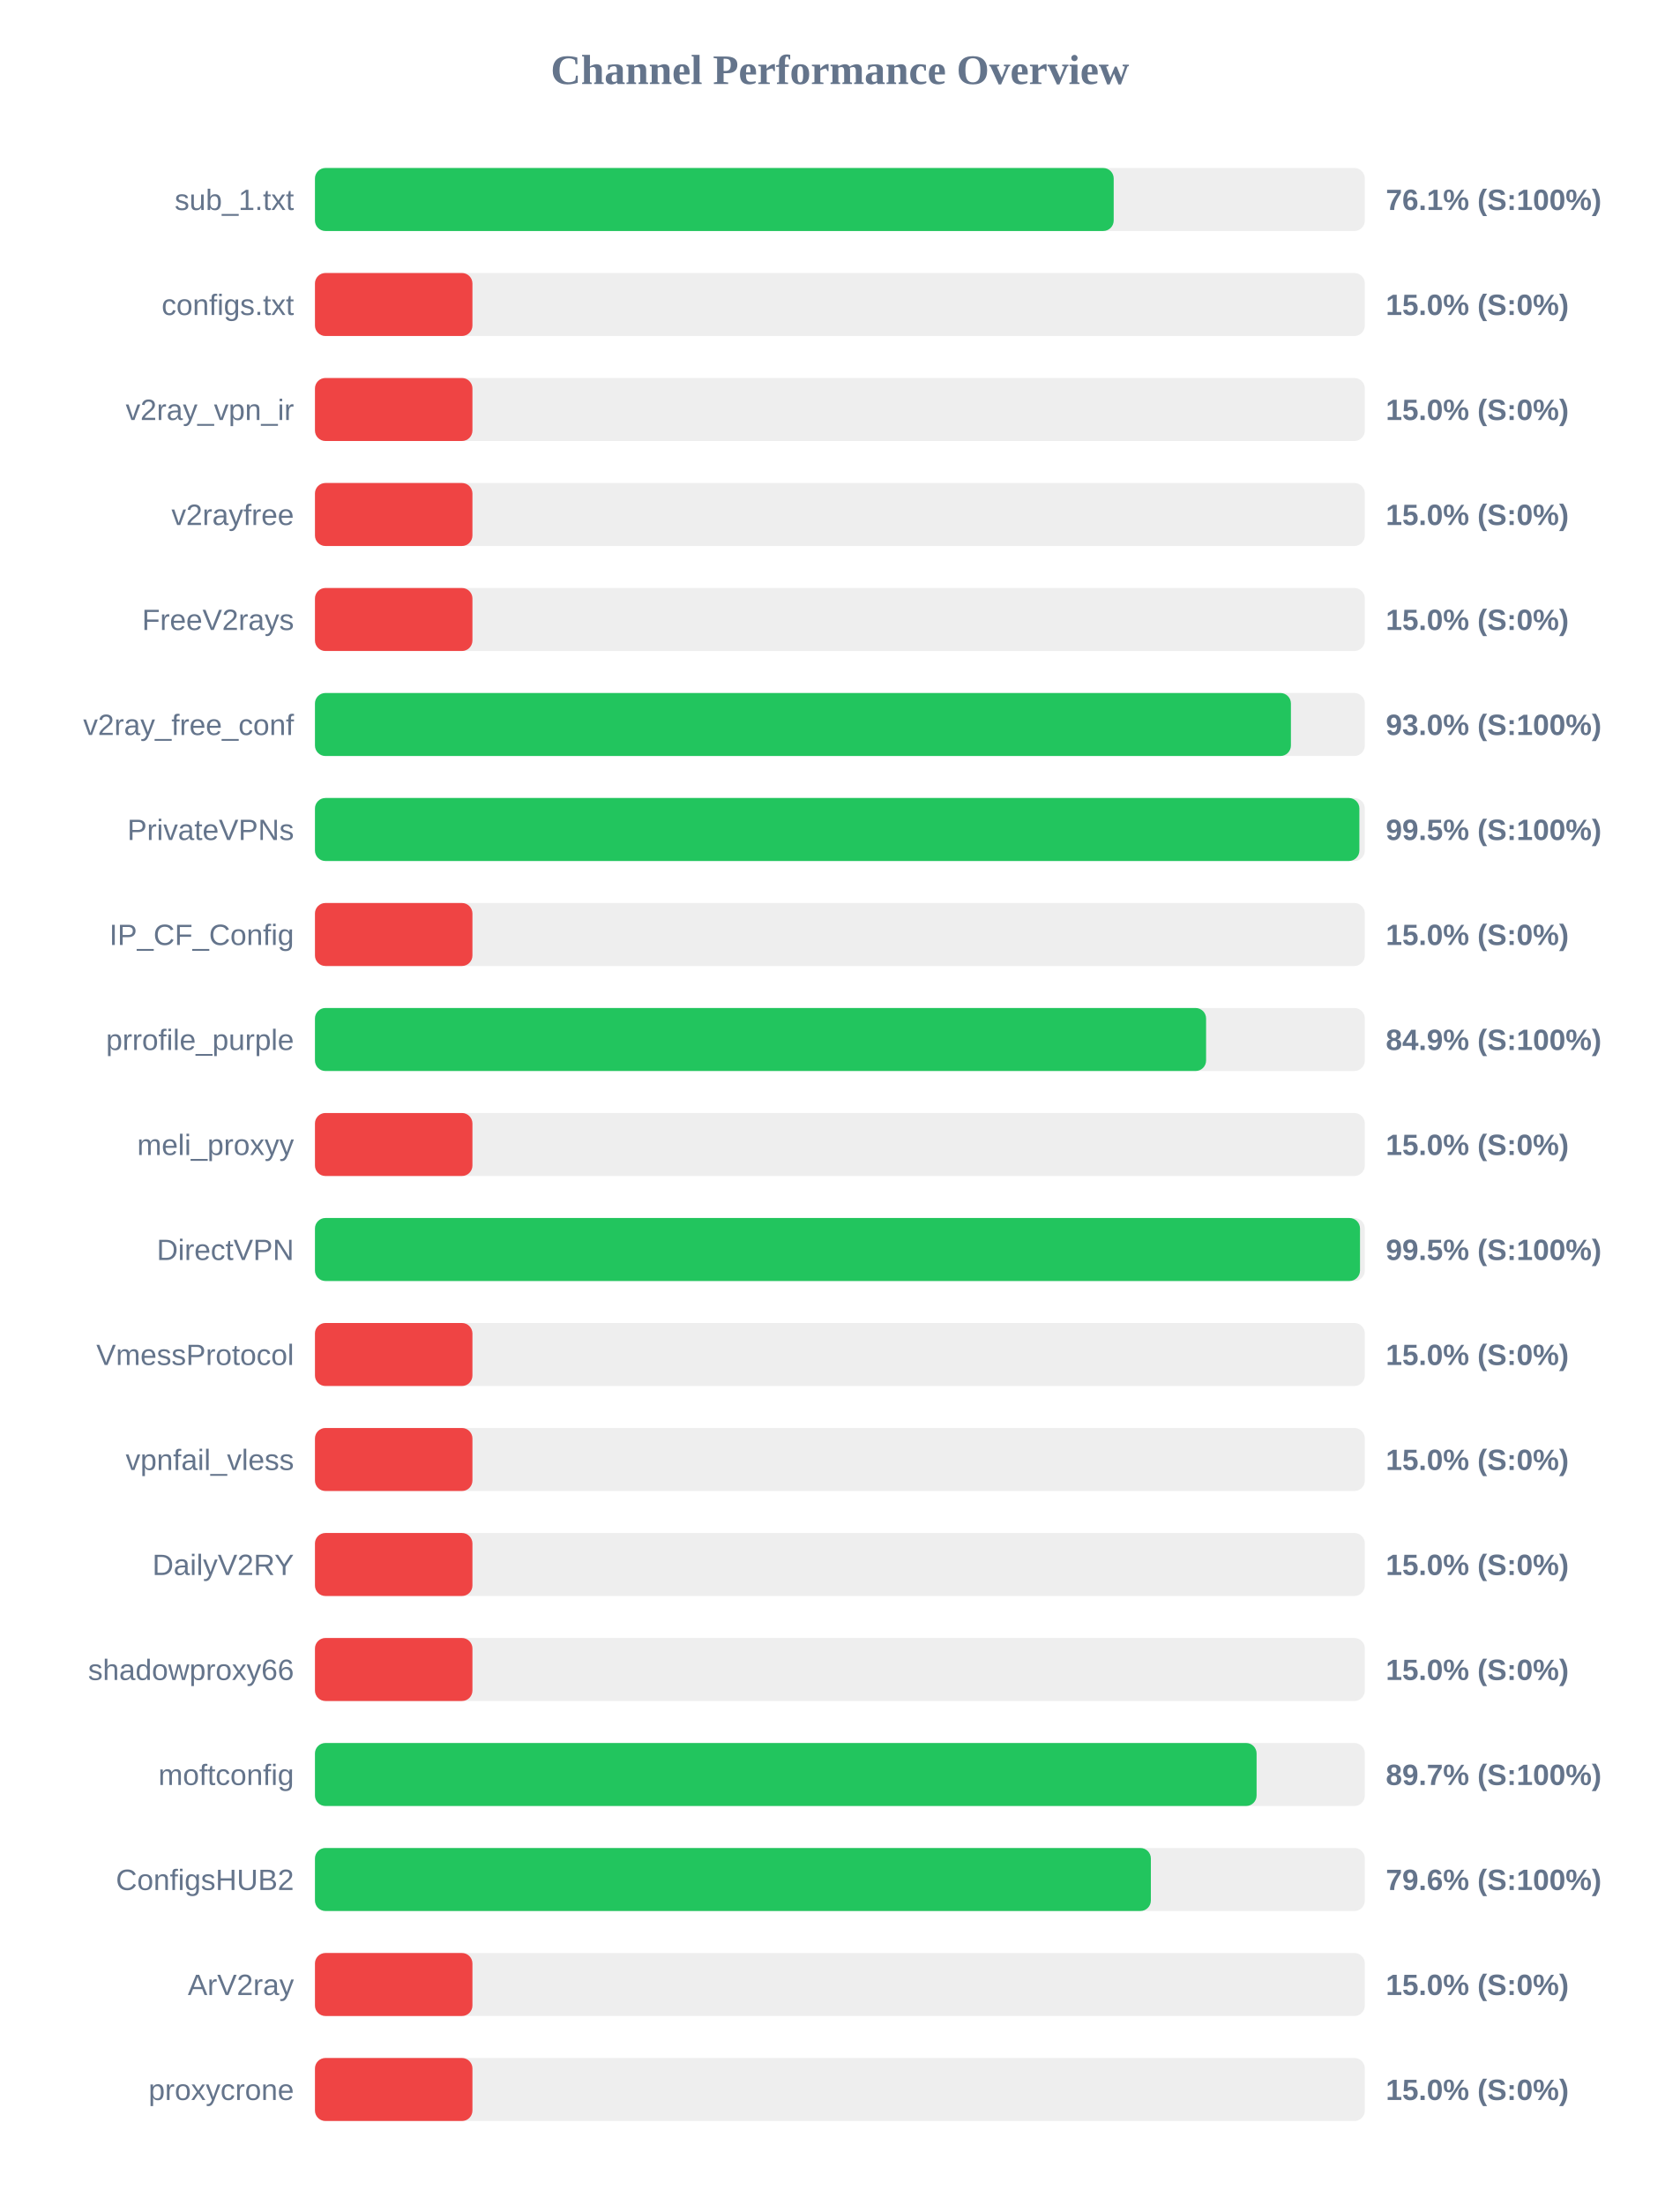
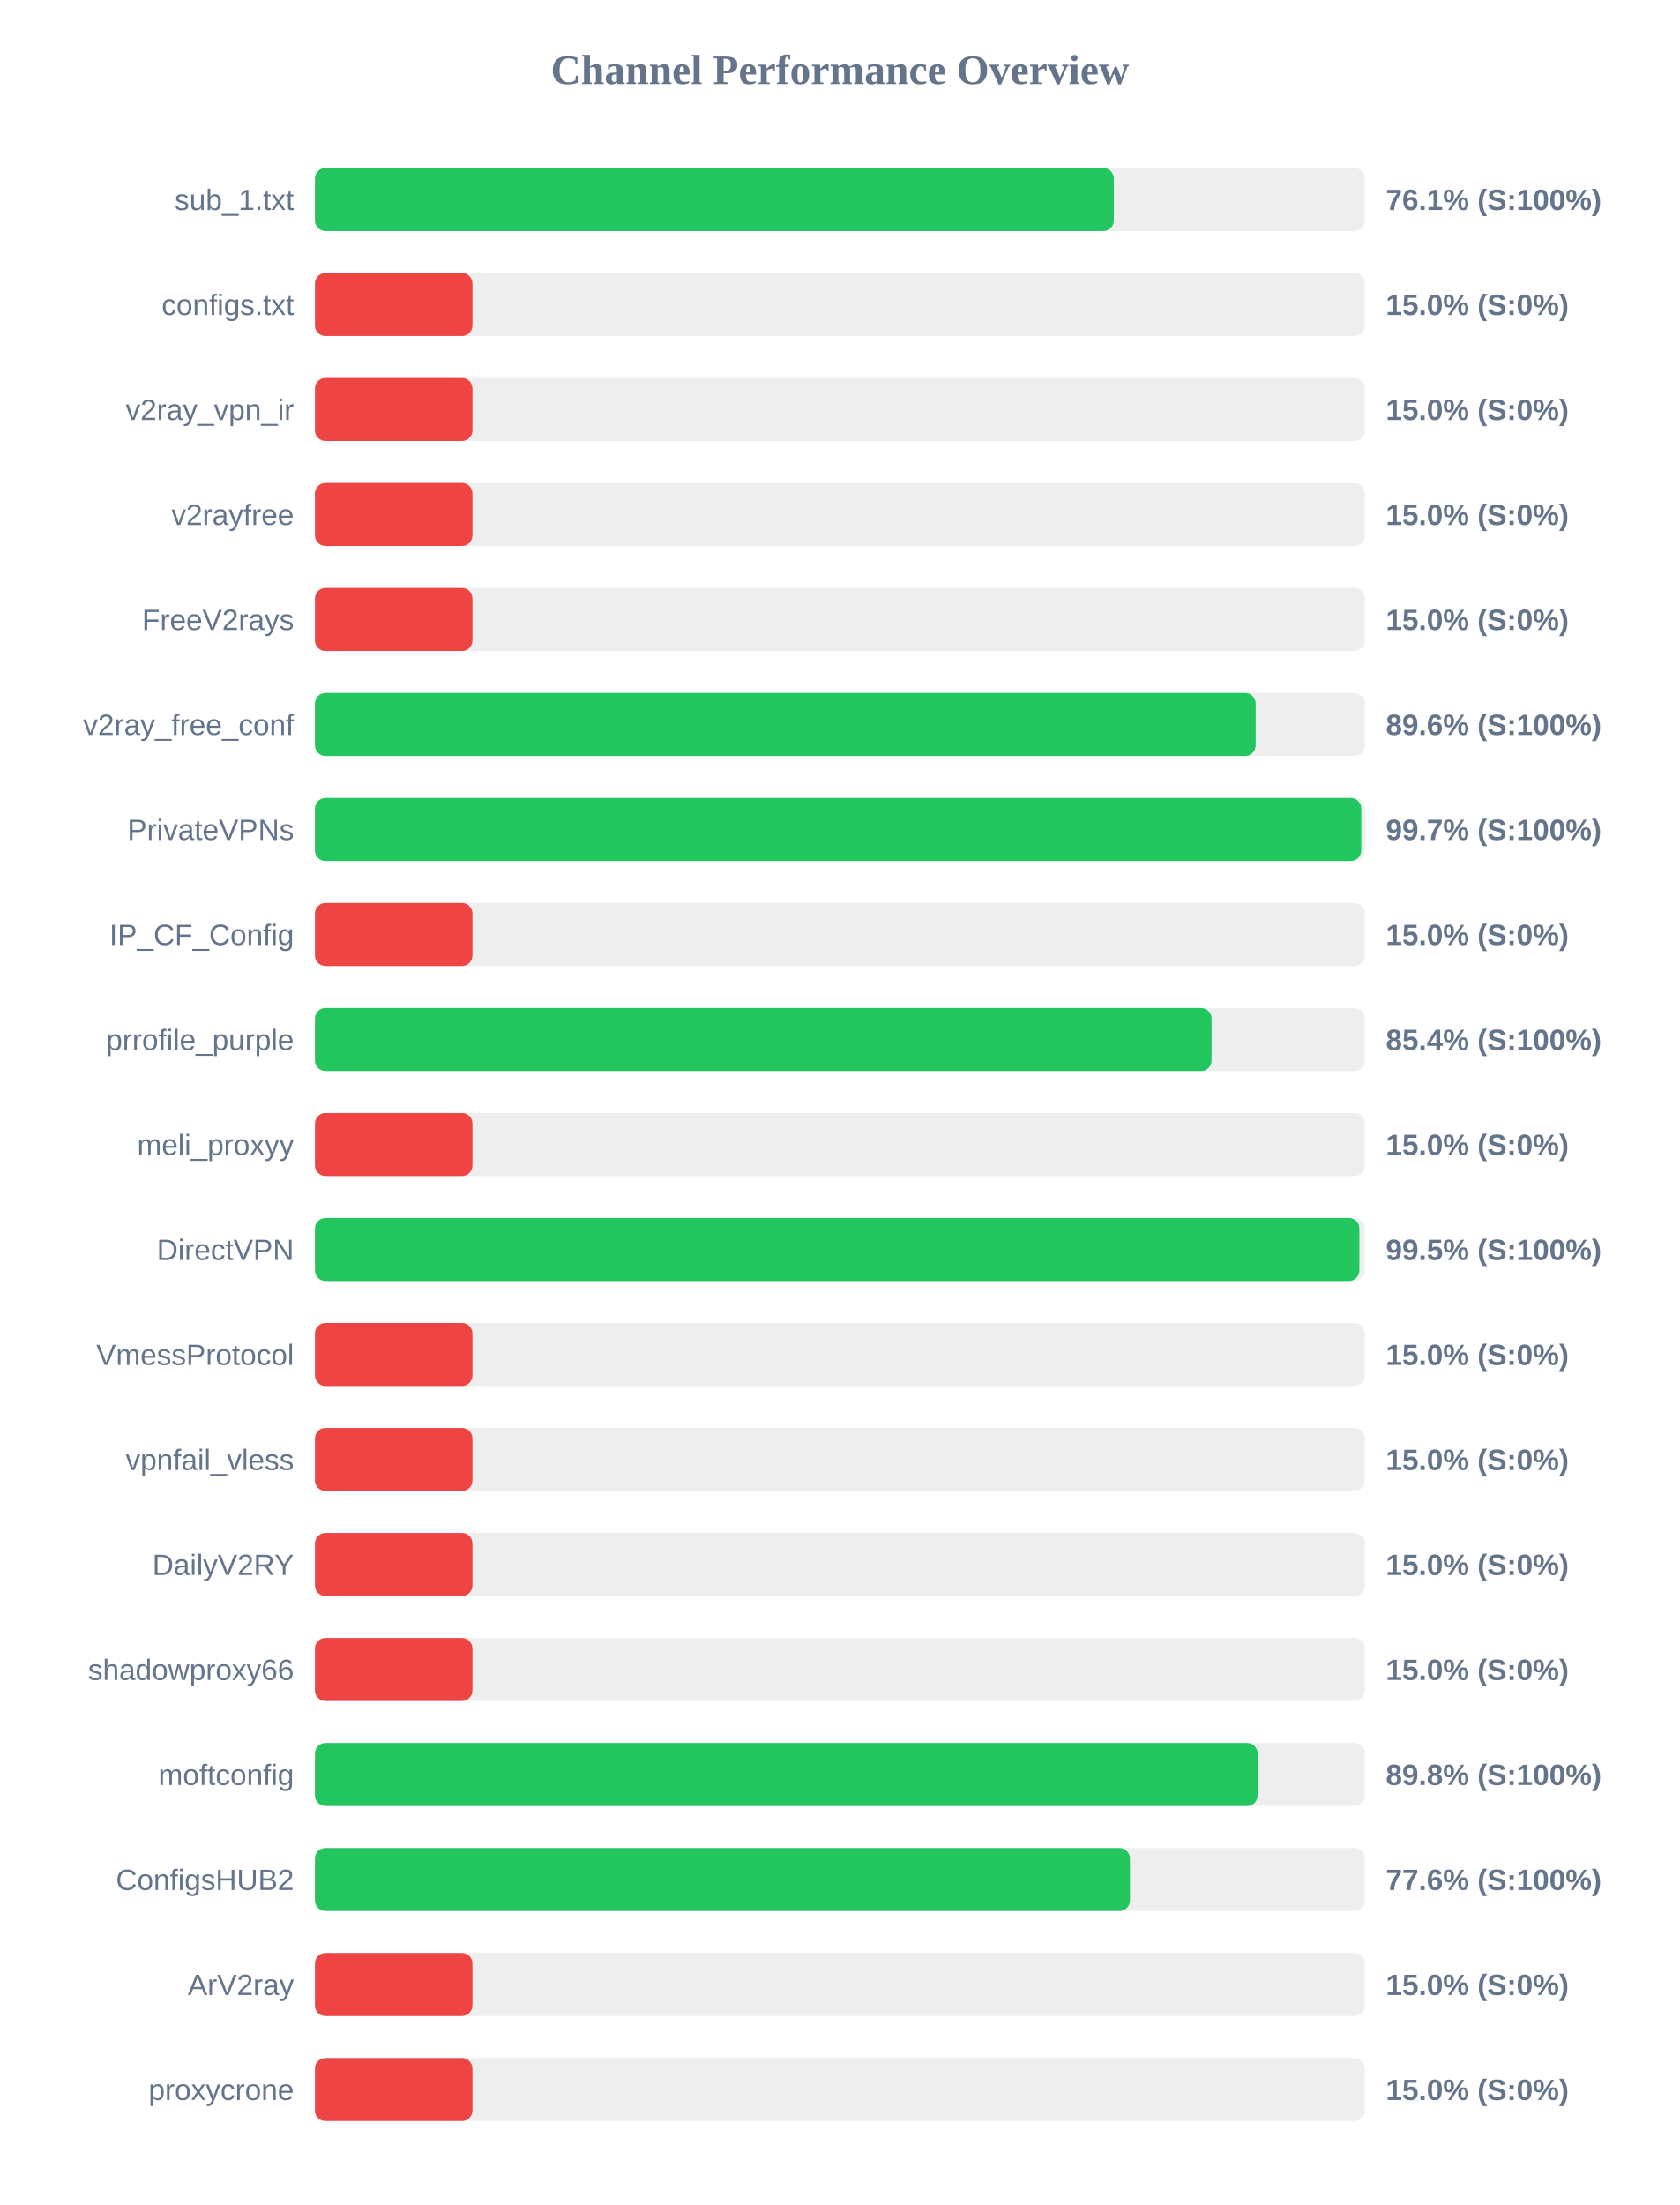
<svg xmlns="http://www.w3.org/2000/svg" width="800" height="1050" version="1.1">
  <style>
        .row { font: 14px Arial; fill: #64748b; }
        .score { font: bold 14px Arial; fill: #64748b; }
    </style>
  <text x="400" y="40" text-anchor="middle" font-size="20px" font-weight="bold" fill="#64748b">Channel Performance Overview</text>
  <rect x="150" y="80" width="500" height="30" fill="#eee" rx="5" />
-   <rect x="150" y="80" width="380.4" height="30" fill="#22c55e" rx="5" />
+   <rect x="150" y="80" width="380.45" height="30" fill="#22c55e" rx="5" />
  <text x="140" y="100" text-anchor="end" class="row">sub_1.txt</text>
  <text x="660" y="100" text-anchor="start" class="score">76.1% (S:100%)</text>
  <rect x="150" y="130" width="500" height="30" fill="#eee" rx="5" />
  <rect x="150" y="130" width="75.0" height="30" fill="#ef4444" rx="5" />
  <text x="140" y="150" text-anchor="end" class="row">configs.txt</text>
  <text x="660" y="150" text-anchor="start" class="score">15.0% (S:0%)</text>
  <rect x="150" y="180" width="500" height="30" fill="#eee" rx="5" />
  <rect x="150" y="180" width="75.0" height="30" fill="#ef4444" rx="5" />
  <text x="140" y="200" text-anchor="end" class="row">v2ray_vpn_ir</text>
  <text x="660" y="200" text-anchor="start" class="score">15.0% (S:0%)</text>
  <rect x="150" y="230" width="500" height="30" fill="#eee" rx="5" />
  <rect x="150" y="230" width="75.0" height="30" fill="#ef4444" rx="5" />
  <text x="140" y="250" text-anchor="end" class="row">v2rayfree</text>
  <text x="660" y="250" text-anchor="start" class="score">15.0% (S:0%)</text>
  <rect x="150" y="280" width="500" height="30" fill="#eee" rx="5" />
  <rect x="150" y="280" width="75.0" height="30" fill="#ef4444" rx="5" />
  <text x="140" y="300" text-anchor="end" class="row">FreeV2rays</text>
  <text x="660" y="300" text-anchor="start" class="score">15.0% (S:0%)</text>
  <rect x="150" y="330" width="500" height="30" fill="#eee" rx="5" />
-   <rect x="150" y="330" width="464.8" height="30" fill="#22c55e" rx="5" />
+   <rect x="150" y="330" width="448.0" height="30" fill="#22c55e" rx="5" />
  <text x="140" y="350" text-anchor="end" class="row">v2ray_free_conf</text>
-   <text x="660" y="350" text-anchor="start" class="score">93.0% (S:100%)</text>
+   <text x="660" y="350" text-anchor="start" class="score">89.6% (S:100%)</text>
  <rect x="150" y="380" width="500" height="30" fill="#eee" rx="5" />
-   <rect x="150" y="380" width="497.4" height="30" fill="#22c55e" rx="5" />
+   <rect x="150" y="380" width="498.3" height="30" fill="#22c55e" rx="5" />
  <text x="140" y="400" text-anchor="end" class="row">PrivateVPNs</text>
-   <text x="660" y="400" text-anchor="start" class="score">99.5% (S:100%)</text>
+   <text x="660" y="400" text-anchor="start" class="score">99.7% (S:100%)</text>
  <rect x="150" y="430" width="500" height="30" fill="#eee" rx="5" />
  <rect x="150" y="430" width="75.0" height="30" fill="#ef4444" rx="5" />
  <text x="140" y="450" text-anchor="end" class="row">IP_CF_Config</text>
  <text x="660" y="450" text-anchor="start" class="score">15.0% (S:0%)</text>
  <rect x="150" y="480" width="500" height="30" fill="#eee" rx="5" />
-   <rect x="150" y="480" width="424.4" height="30" fill="#22c55e" rx="5" />
+   <rect x="150" y="480" width="427.0" height="30" fill="#22c55e" rx="5" />
  <text x="140" y="500" text-anchor="end" class="row">prrofile_purple</text>
-   <text x="660" y="500" text-anchor="start" class="score">84.9% (S:100%)</text>
+   <text x="660" y="500" text-anchor="start" class="score">85.4% (S:100%)</text>
  <rect x="150" y="530" width="500" height="30" fill="#eee" rx="5" />
  <rect x="150" y="530" width="75.0" height="30" fill="#ef4444" rx="5" />
  <text x="140" y="550" text-anchor="end" class="row">meli_proxyy</text>
  <text x="660" y="550" text-anchor="start" class="score">15.0% (S:0%)</text>
  <rect x="150" y="580" width="500" height="30" fill="#eee" rx="5" />
-   <rect x="150" y="580" width="497.7" height="30" fill="#22c55e" rx="5" />
+   <rect x="150" y="580" width="497.4" height="30" fill="#22c55e" rx="5" />
  <text x="140" y="600" text-anchor="end" class="row">DirectVPN</text>
  <text x="660" y="600" text-anchor="start" class="score">99.5% (S:100%)</text>
  <rect x="150" y="630" width="500" height="30" fill="#eee" rx="5" />
  <rect x="150" y="630" width="75.0" height="30" fill="#ef4444" rx="5" />
  <text x="140" y="650" text-anchor="end" class="row">VmessProtocol</text>
  <text x="660" y="650" text-anchor="start" class="score">15.0% (S:0%)</text>
  <rect x="150" y="680" width="500" height="30" fill="#eee" rx="5" />
  <rect x="150" y="680" width="75.0" height="30" fill="#ef4444" rx="5" />
  <text x="140" y="700" text-anchor="end" class="row">vpnfail_vless</text>
  <text x="660" y="700" text-anchor="start" class="score">15.0% (S:0%)</text>
  <rect x="150" y="730" width="500" height="30" fill="#eee" rx="5" />
  <rect x="150" y="730" width="75.0" height="30" fill="#ef4444" rx="5" />
  <text x="140" y="750" text-anchor="end" class="row">DailyV2RY</text>
  <text x="660" y="750" text-anchor="start" class="score">15.0% (S:0%)</text>
  <rect x="150" y="780" width="500" height="30" fill="#eee" rx="5" />
  <rect x="150" y="780" width="75.0" height="30" fill="#ef4444" rx="5" />
  <text x="140" y="800" text-anchor="end" class="row">shadowproxy66</text>
  <text x="660" y="800" text-anchor="start" class="score">15.0% (S:0%)</text>
  <rect x="150" y="830" width="500" height="30" fill="#eee" rx="5" />
-   <rect x="150" y="830" width="448.45" height="30" fill="#22c55e" rx="5" />
+   <rect x="150" y="830" width="448.95" height="30" fill="#22c55e" rx="5" />
  <text x="140" y="850" text-anchor="end" class="row">moftconfig</text>
-   <text x="660" y="850" text-anchor="start" class="score">89.7% (S:100%)</text>
+   <text x="660" y="850" text-anchor="start" class="score">89.8% (S:100%)</text>
  <rect x="150" y="880" width="500" height="30" fill="#eee" rx="5" />
-   <rect x="150" y="880" width="398.1" height="30" fill="#22c55e" rx="5" />
+   <rect x="150" y="880" width="388.15" height="30" fill="#22c55e" rx="5" />
  <text x="140" y="900" text-anchor="end" class="row">ConfigsHUB2</text>
-   <text x="660" y="900" text-anchor="start" class="score">79.6% (S:100%)</text>
+   <text x="660" y="900" text-anchor="start" class="score">77.6% (S:100%)</text>
  <rect x="150" y="930" width="500" height="30" fill="#eee" rx="5" />
  <rect x="150" y="930" width="75.0" height="30" fill="#ef4444" rx="5" />
  <text x="140" y="950" text-anchor="end" class="row">ArV2ray</text>
  <text x="660" y="950" text-anchor="start" class="score">15.0% (S:0%)</text>
  <rect x="150" y="980" width="500" height="30" fill="#eee" rx="5" />
  <rect x="150" y="980" width="75.0" height="30" fill="#ef4444" rx="5" />
  <text x="140" y="1000" text-anchor="end" class="row">proxycrone</text>
  <text x="660" y="1000" text-anchor="start" class="score">15.0% (S:0%)</text>
</svg>
